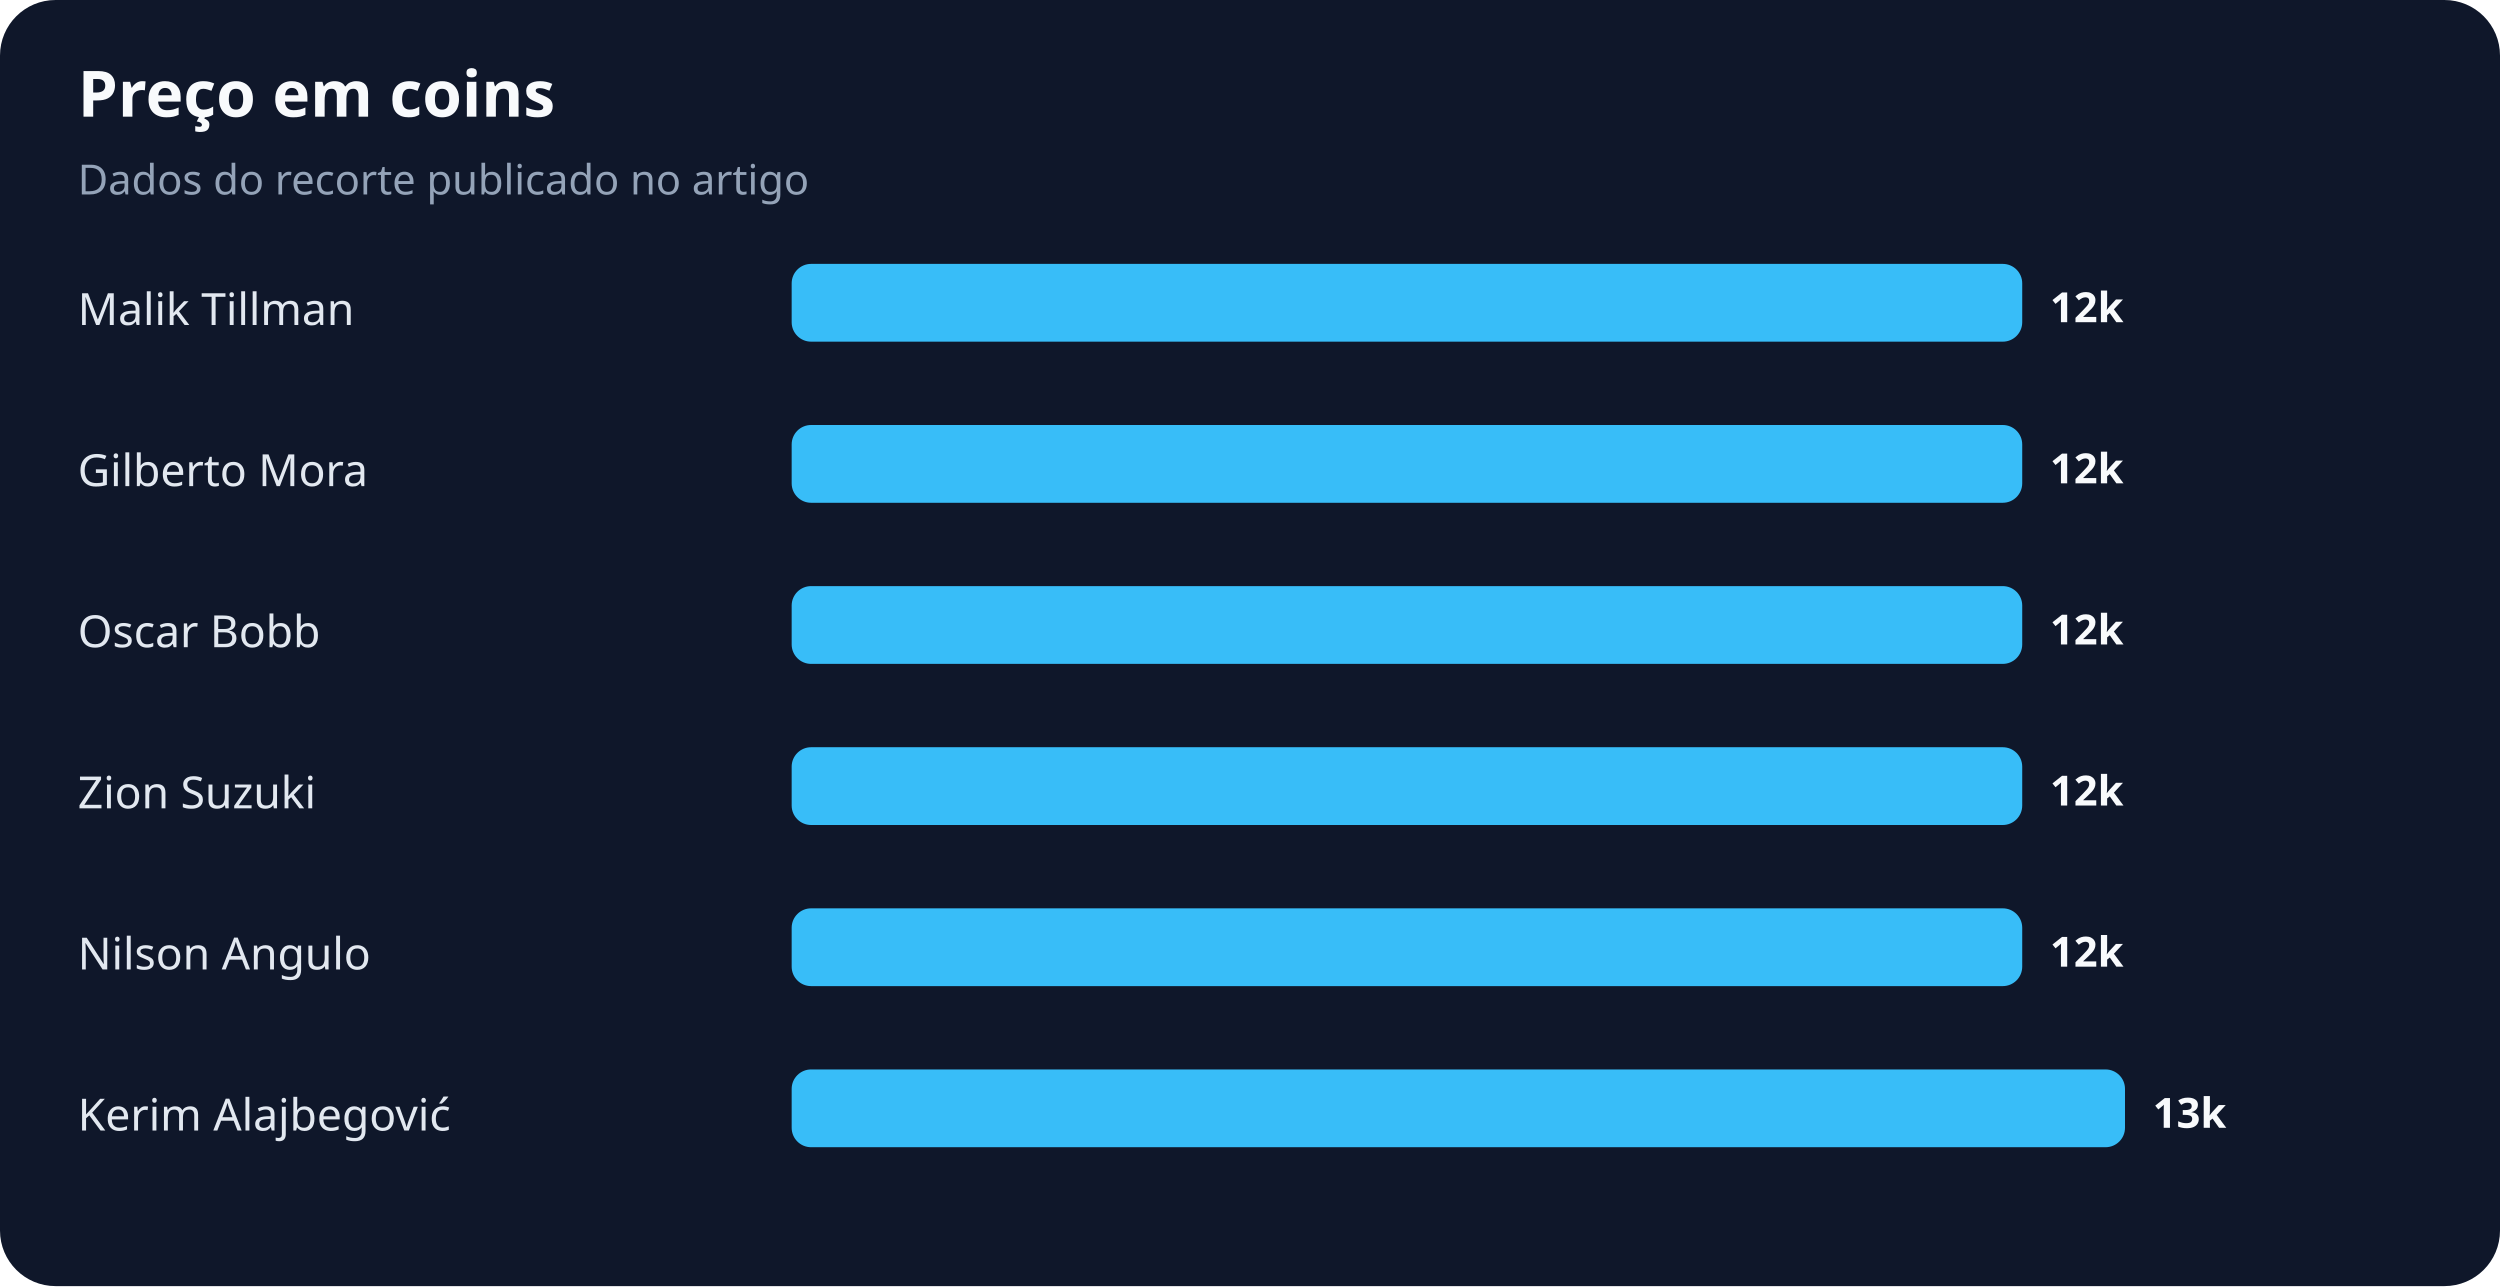
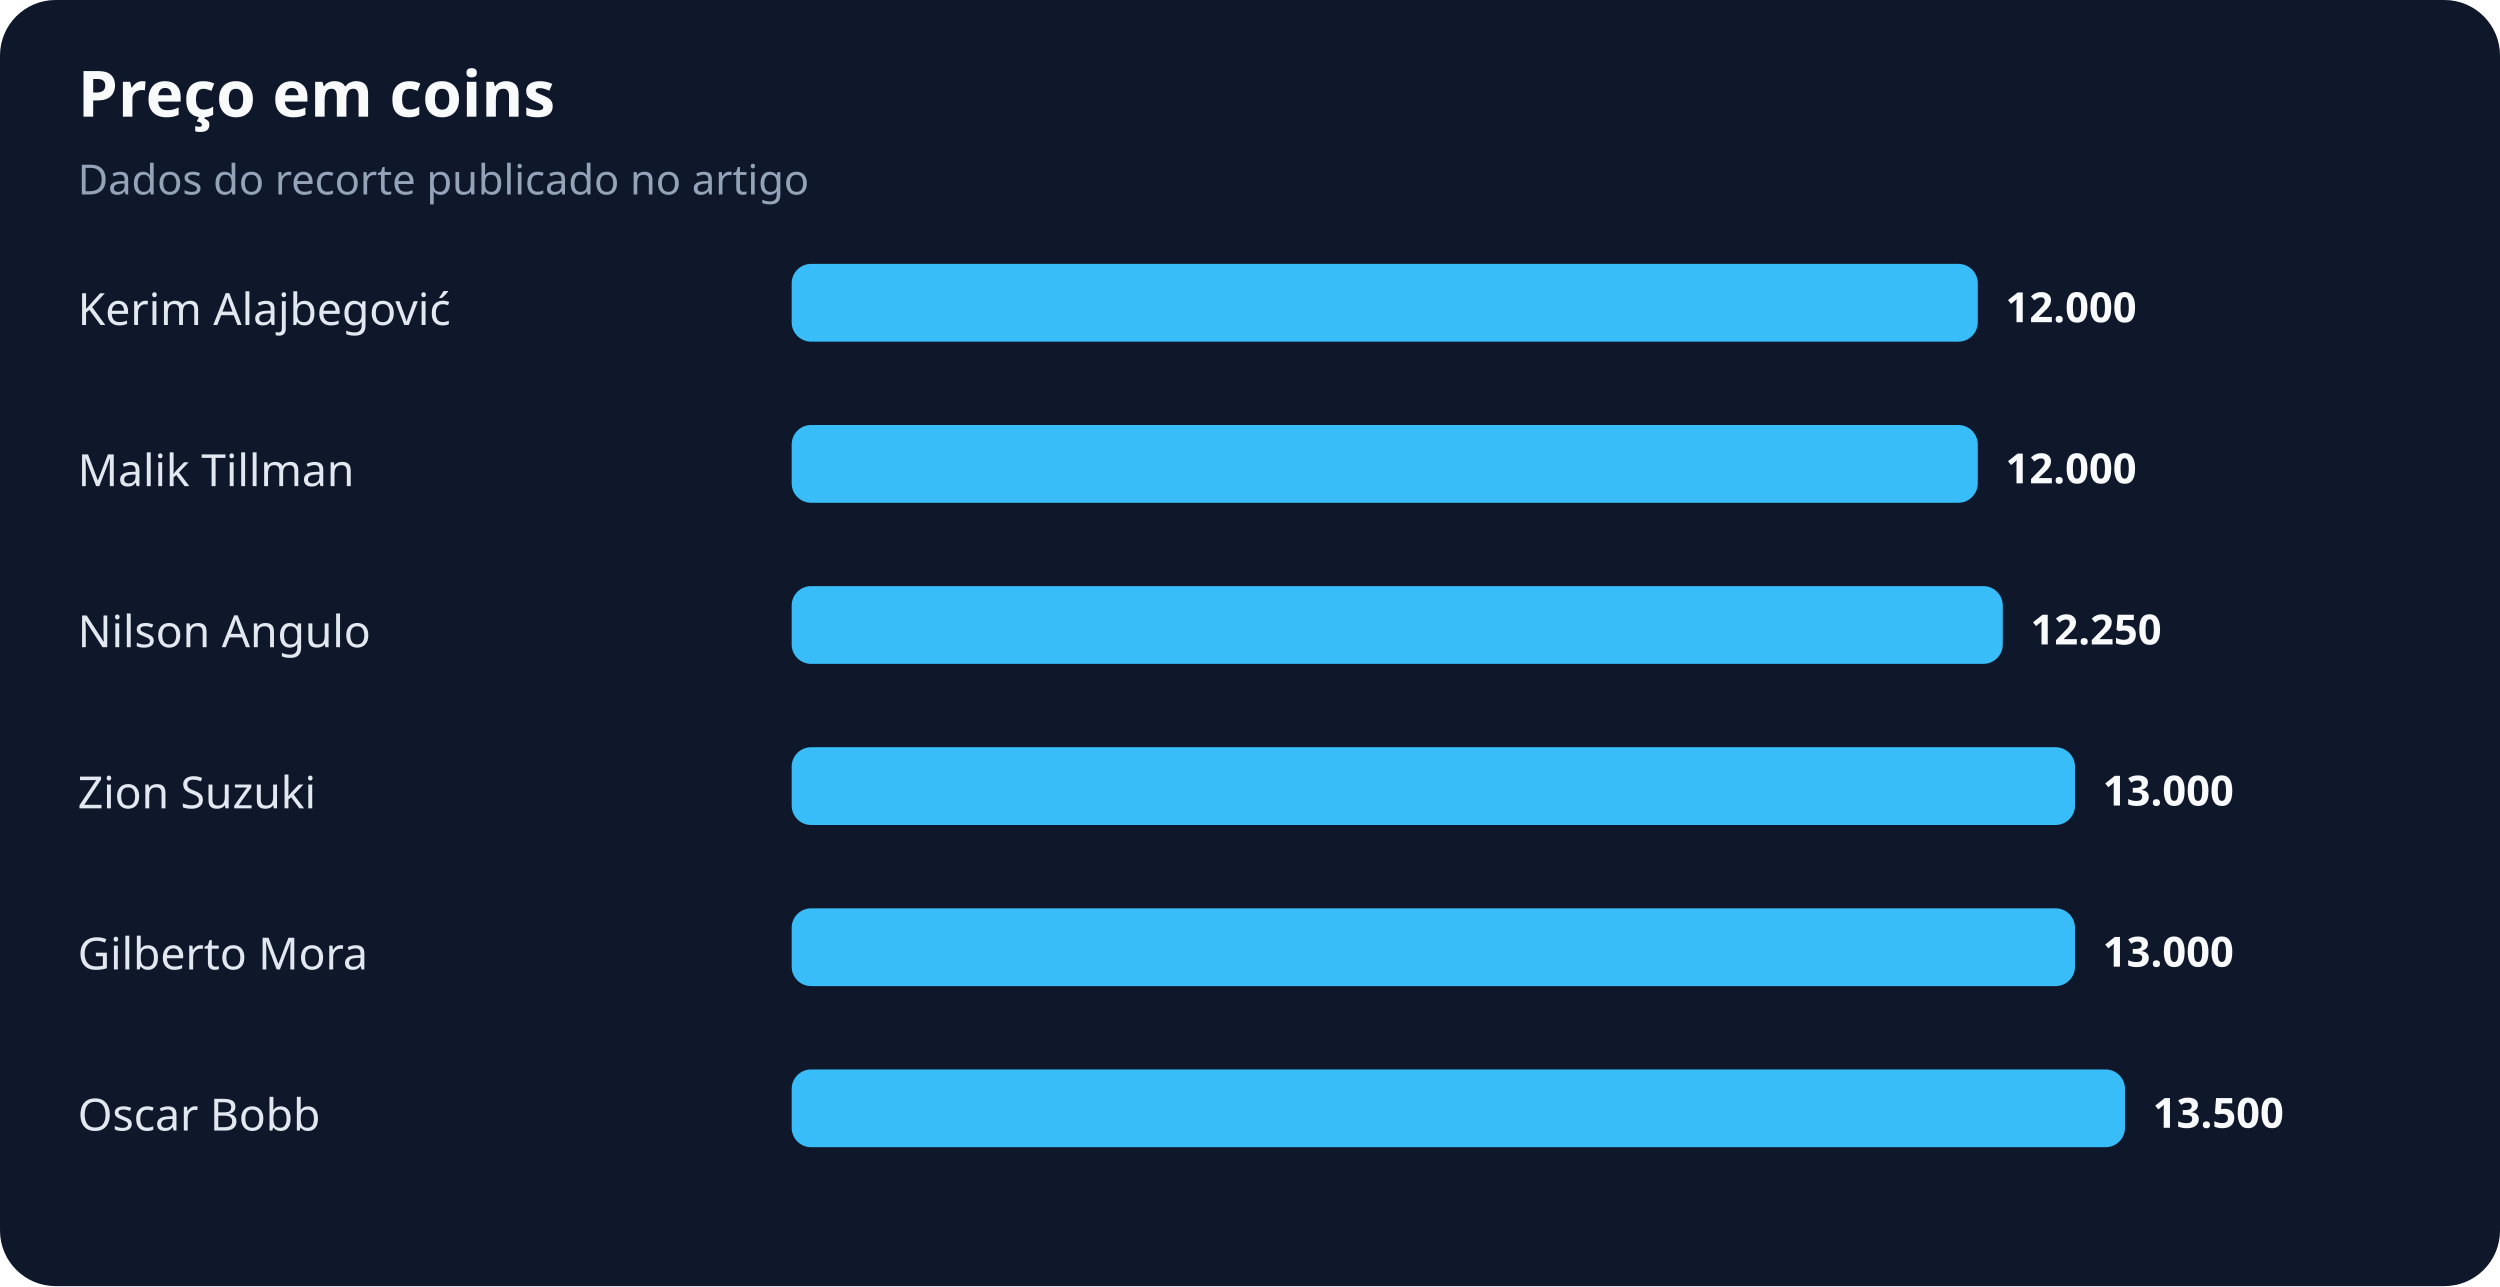
<svg xmlns="http://www.w3.org/2000/svg" width="900" height="463" viewBox="0 0 900 463" role="img" aria-labelledby="title desc">
  <rect width="100%" height="100%" rx="20" fill="#0f172a" />
  <text x="28" y="42" fill="#f8fafc" font-family="system-ui,sans-serif" font-size="23" font-weight="700">Preço em coins</text>
  <text x="28" y="70" fill="#94a3b8" font-family="system-ui,sans-serif" font-size="15">Dados do recorte publicado no artigo</text>
-   <text x="28" y="117" fill="#e2e8f0" font-family="system-ui,sans-serif" font-size="16">Malik Tillman</text>
-   <rect x="285" y="95" width="443" height="28" rx="7" fill="#38bdf8" />
-   <text x="738" y="116" fill="#f8fafc" font-family="system-ui,sans-serif" font-size="15" font-weight="700">12k</text>
-   <text x="28" y="175" fill="#e2e8f0" font-family="system-ui,sans-serif" font-size="16">Gilberto Mora</text>
-   <rect x="285" y="153" width="443" height="28" rx="7" fill="#38bdf8" />
-   <text x="738" y="174" fill="#f8fafc" font-family="system-ui,sans-serif" font-size="15" font-weight="700">12k</text>
-   <text x="28" y="233" fill="#e2e8f0" font-family="system-ui,sans-serif" font-size="16">Oscar Bobb</text>
-   <rect x="285" y="211" width="443" height="28" rx="7" fill="#38bdf8" />
-   <text x="738" y="232" fill="#f8fafc" font-family="system-ui,sans-serif" font-size="15" font-weight="700">12k</text>
+   <text x="28" y="117" fill="#e2e8f0" font-family="system-ui,sans-serif" font-size="16">Kerim Alajbegović</text>
+   <rect x="285" y="95" width="427" height="28" rx="7" fill="#38bdf8" />
+   <text x="722" y="116" fill="#f8fafc" font-family="system-ui,sans-serif" font-size="15" font-weight="700">12.000</text>
+   <text x="28" y="175" fill="#e2e8f0" font-family="system-ui,sans-serif" font-size="16">Malik Tillman</text>
+   <rect x="285" y="153" width="427" height="28" rx="7" fill="#38bdf8" />
+   <text x="722" y="174" fill="#f8fafc" font-family="system-ui,sans-serif" font-size="15" font-weight="700">12.000</text>
+   <text x="28" y="233" fill="#e2e8f0" font-family="system-ui,sans-serif" font-size="16">Nilson Angulo</text>
+   <rect x="285" y="211" width="436" height="28" rx="7" fill="#38bdf8" />
+   <text x="731" y="232" fill="#f8fafc" font-family="system-ui,sans-serif" font-size="15" font-weight="700">12.250</text>
  <text x="28" y="291" fill="#e2e8f0" font-family="system-ui,sans-serif" font-size="16">Zion Suzuki</text>
-   <rect x="285" y="269" width="443" height="28" rx="7" fill="#38bdf8" />
-   <text x="738" y="290" fill="#f8fafc" font-family="system-ui,sans-serif" font-size="15" font-weight="700">12k</text>
-   <text x="28" y="349" fill="#e2e8f0" font-family="system-ui,sans-serif" font-size="16">Nilson Angulo</text>
-   <rect x="285" y="327" width="443" height="28" rx="7" fill="#38bdf8" />
-   <text x="738" y="348" fill="#f8fafc" font-family="system-ui,sans-serif" font-size="15" font-weight="700">12k</text>
-   <text x="28" y="407" fill="#e2e8f0" font-family="system-ui,sans-serif" font-size="16">Kerim Alajbegović</text>
+   <rect x="285" y="269" width="462" height="28" rx="7" fill="#38bdf8" />
+   <text x="757" y="290" fill="#f8fafc" font-family="system-ui,sans-serif" font-size="15" font-weight="700">13.000</text>
+   <text x="28" y="349" fill="#e2e8f0" font-family="system-ui,sans-serif" font-size="16">Gilberto Mora</text>
+   <rect x="285" y="327" width="462" height="28" rx="7" fill="#38bdf8" />
+   <text x="757" y="348" fill="#f8fafc" font-family="system-ui,sans-serif" font-size="15" font-weight="700">13.000</text>
+   <text x="28" y="407" fill="#e2e8f0" font-family="system-ui,sans-serif" font-size="16">Oscar Bobb</text>
  <rect x="285" y="385" width="480" height="28" rx="7" fill="#38bdf8" />
-   <text x="775" y="406" fill="#f8fafc" font-family="system-ui,sans-serif" font-size="15" font-weight="700">13k</text>
+   <text x="775" y="406" fill="#f8fafc" font-family="system-ui,sans-serif" font-size="15" font-weight="700">13.500</text>
</svg>
